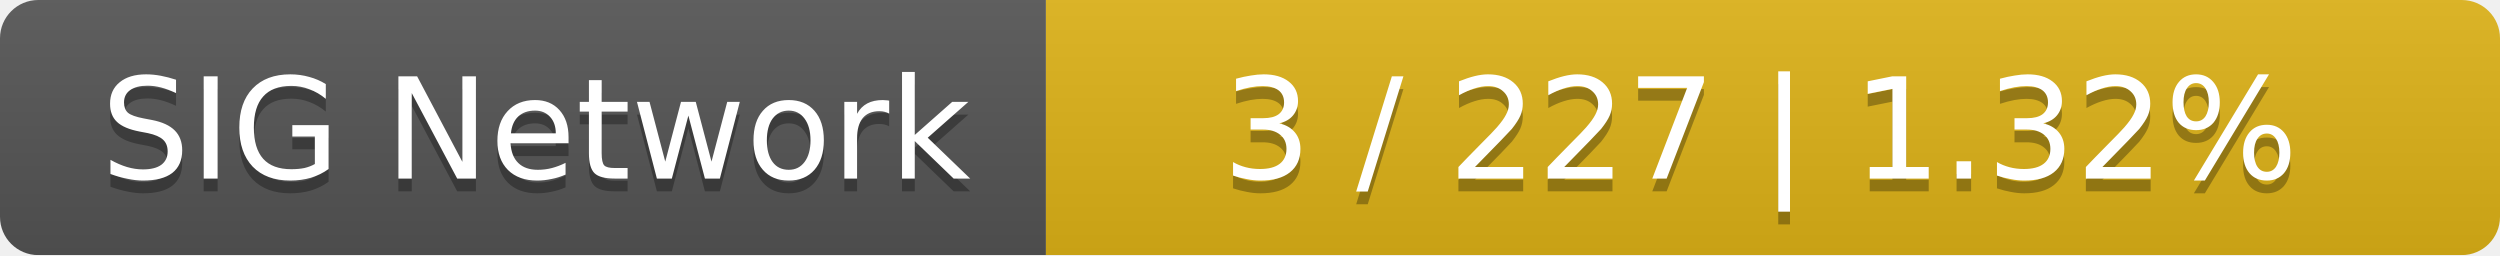
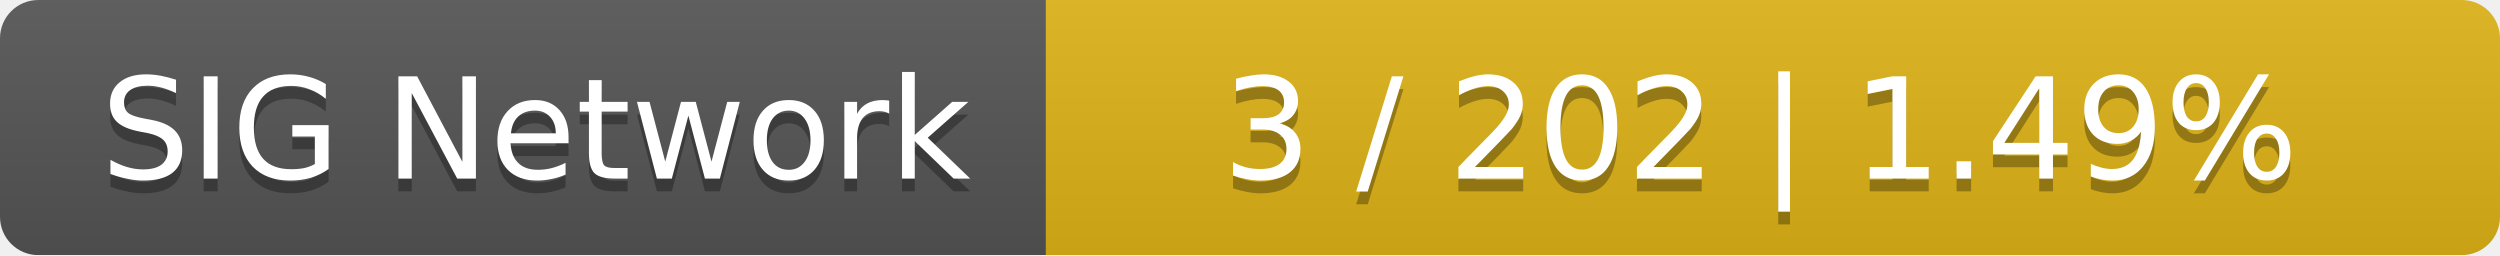
<svg xmlns="http://www.w3.org/2000/svg" width="196" height="20">
  <linearGradient id="smooth" x2="0" y2="100%">
    <stop offset="0" stop-color="#bbb" stop-opacity=".1" />
    <stop offset="1" stop-opacity=".1" />
  </linearGradient>
  <mask id="round">
    <rect width="196" height="20" rx="3" fill="#fff" />
  </mask>
  <g mask="url(#round)">
    <rect width="82" height="20" fill="#555" />
    <rect x="82" width="114" height="20" fill="#dfb317" />
    <rect width="196" height="20" fill="url(#smooth)" />
  </g>
  <g fill="#fff" text-anchor="middle" font-family="DejaVu Sans,Verdana,Geneva,sans-serif" font-size="11">
    <text x="42" y="15" fill="#010101" fill-opacity=".3">SIG Network</text>
    <text x="42" y="14">SIG Network</text>
-     <text x="138" y="15" fill="#010101" fill-opacity=".3">3 / 227    |    1.32%</text>
-     <text x="138" y="14">3 / 227    |    1.32%</text>
+     <text x="138" y="15" fill="#010101" fill-opacity=".3">3 / 202    |    1.49%</text>
+     <text x="138" y="14">3 / 202    |    1.49%</text>
  </g>
</svg>
